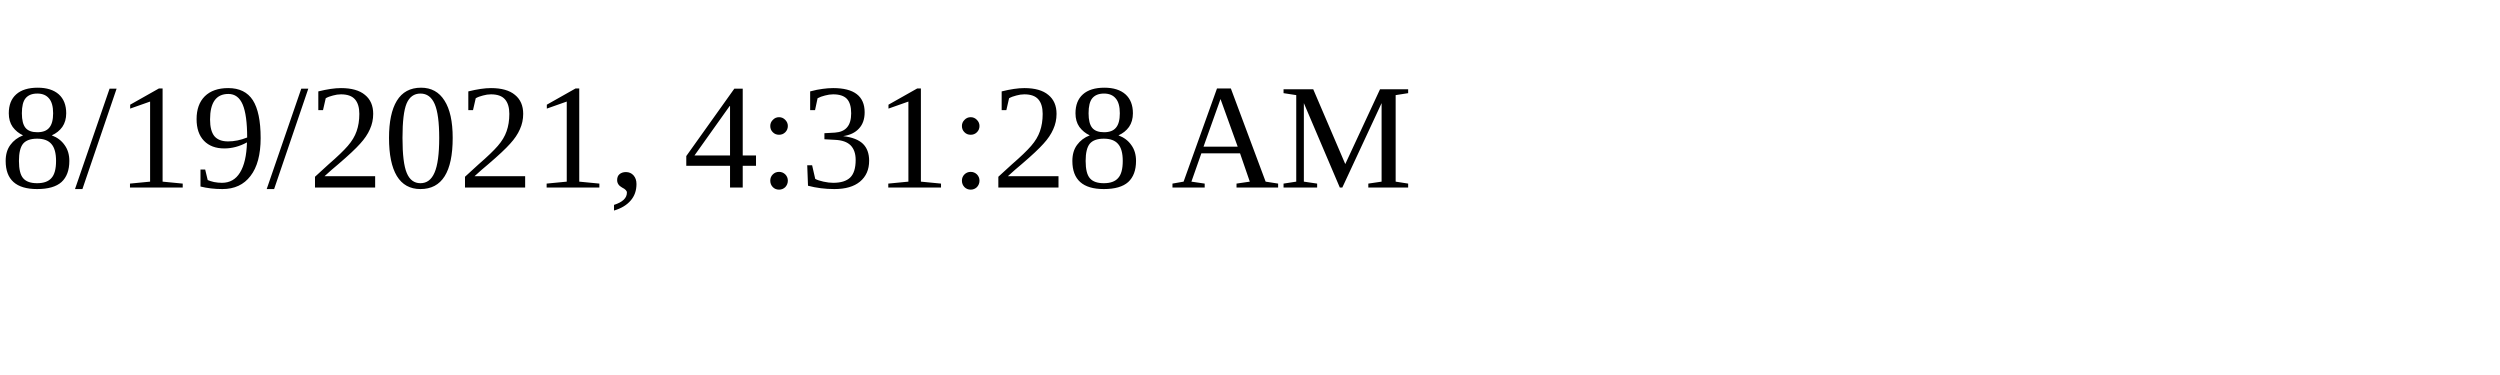
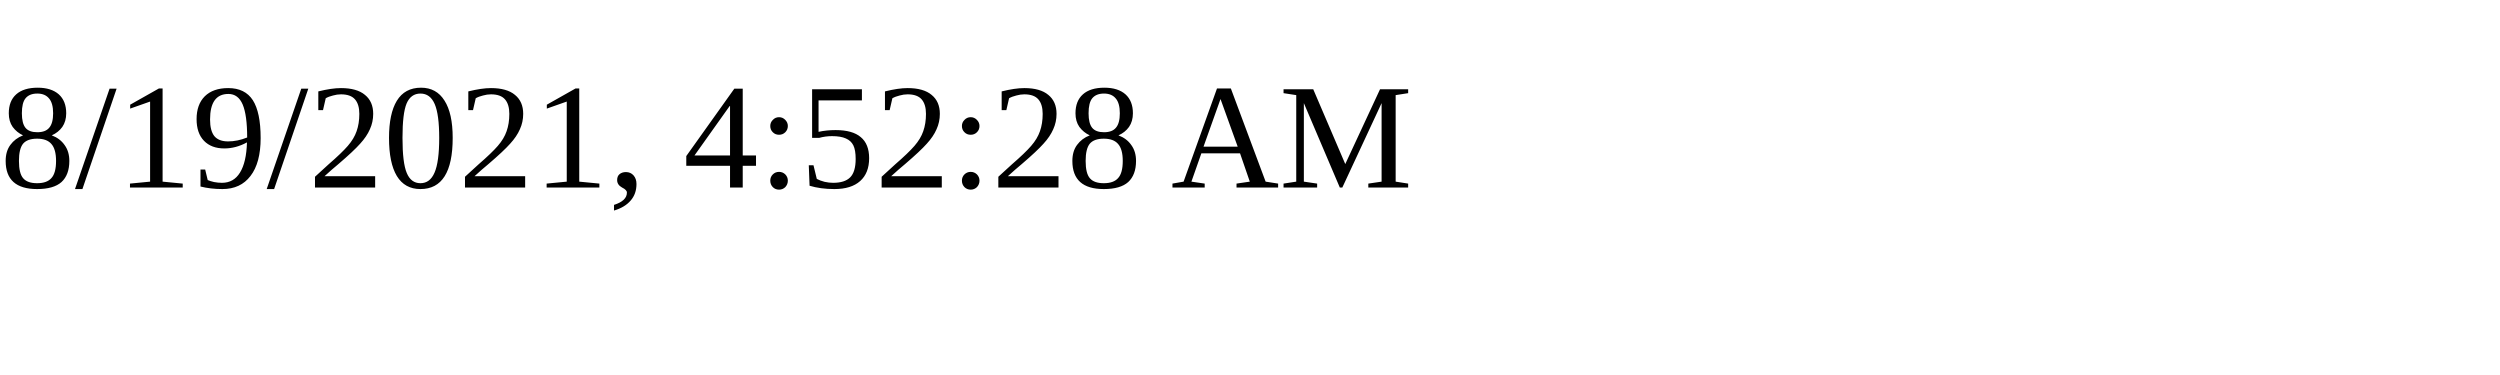
<svg xmlns="http://www.w3.org/2000/svg" height="30" width="200">
-   <text x="0" y="15">8/19/2021, 4:31:28 AM</text>
+   <text x="0" y="15">8/19/2021, 4:52:28 AM</text>
</svg>
